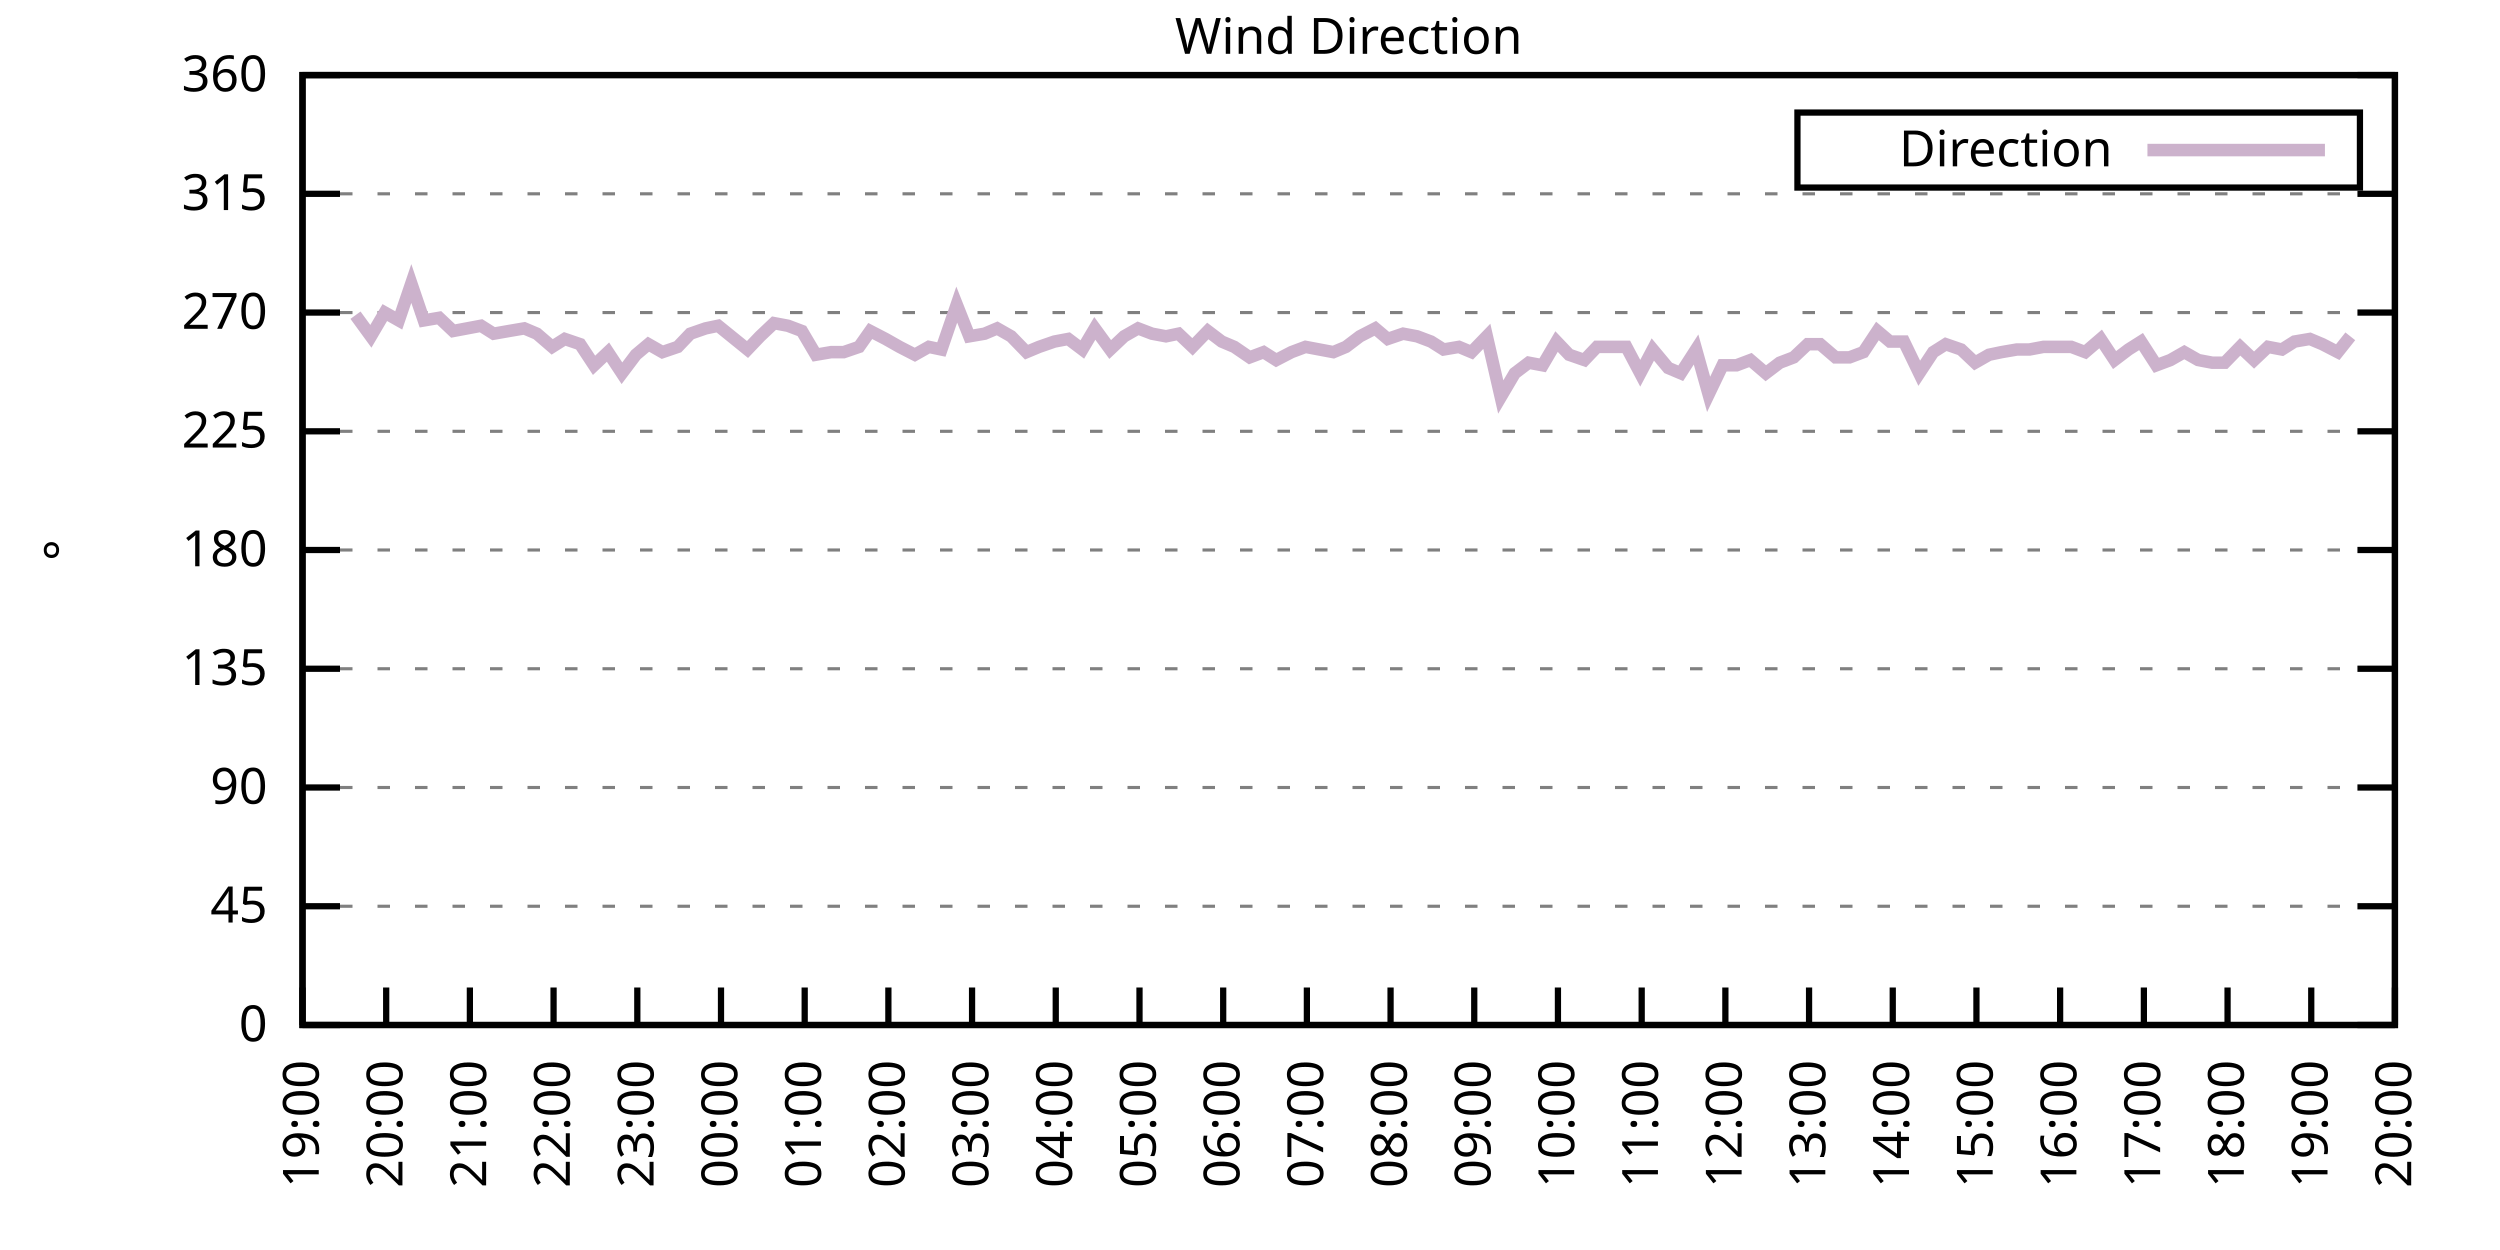
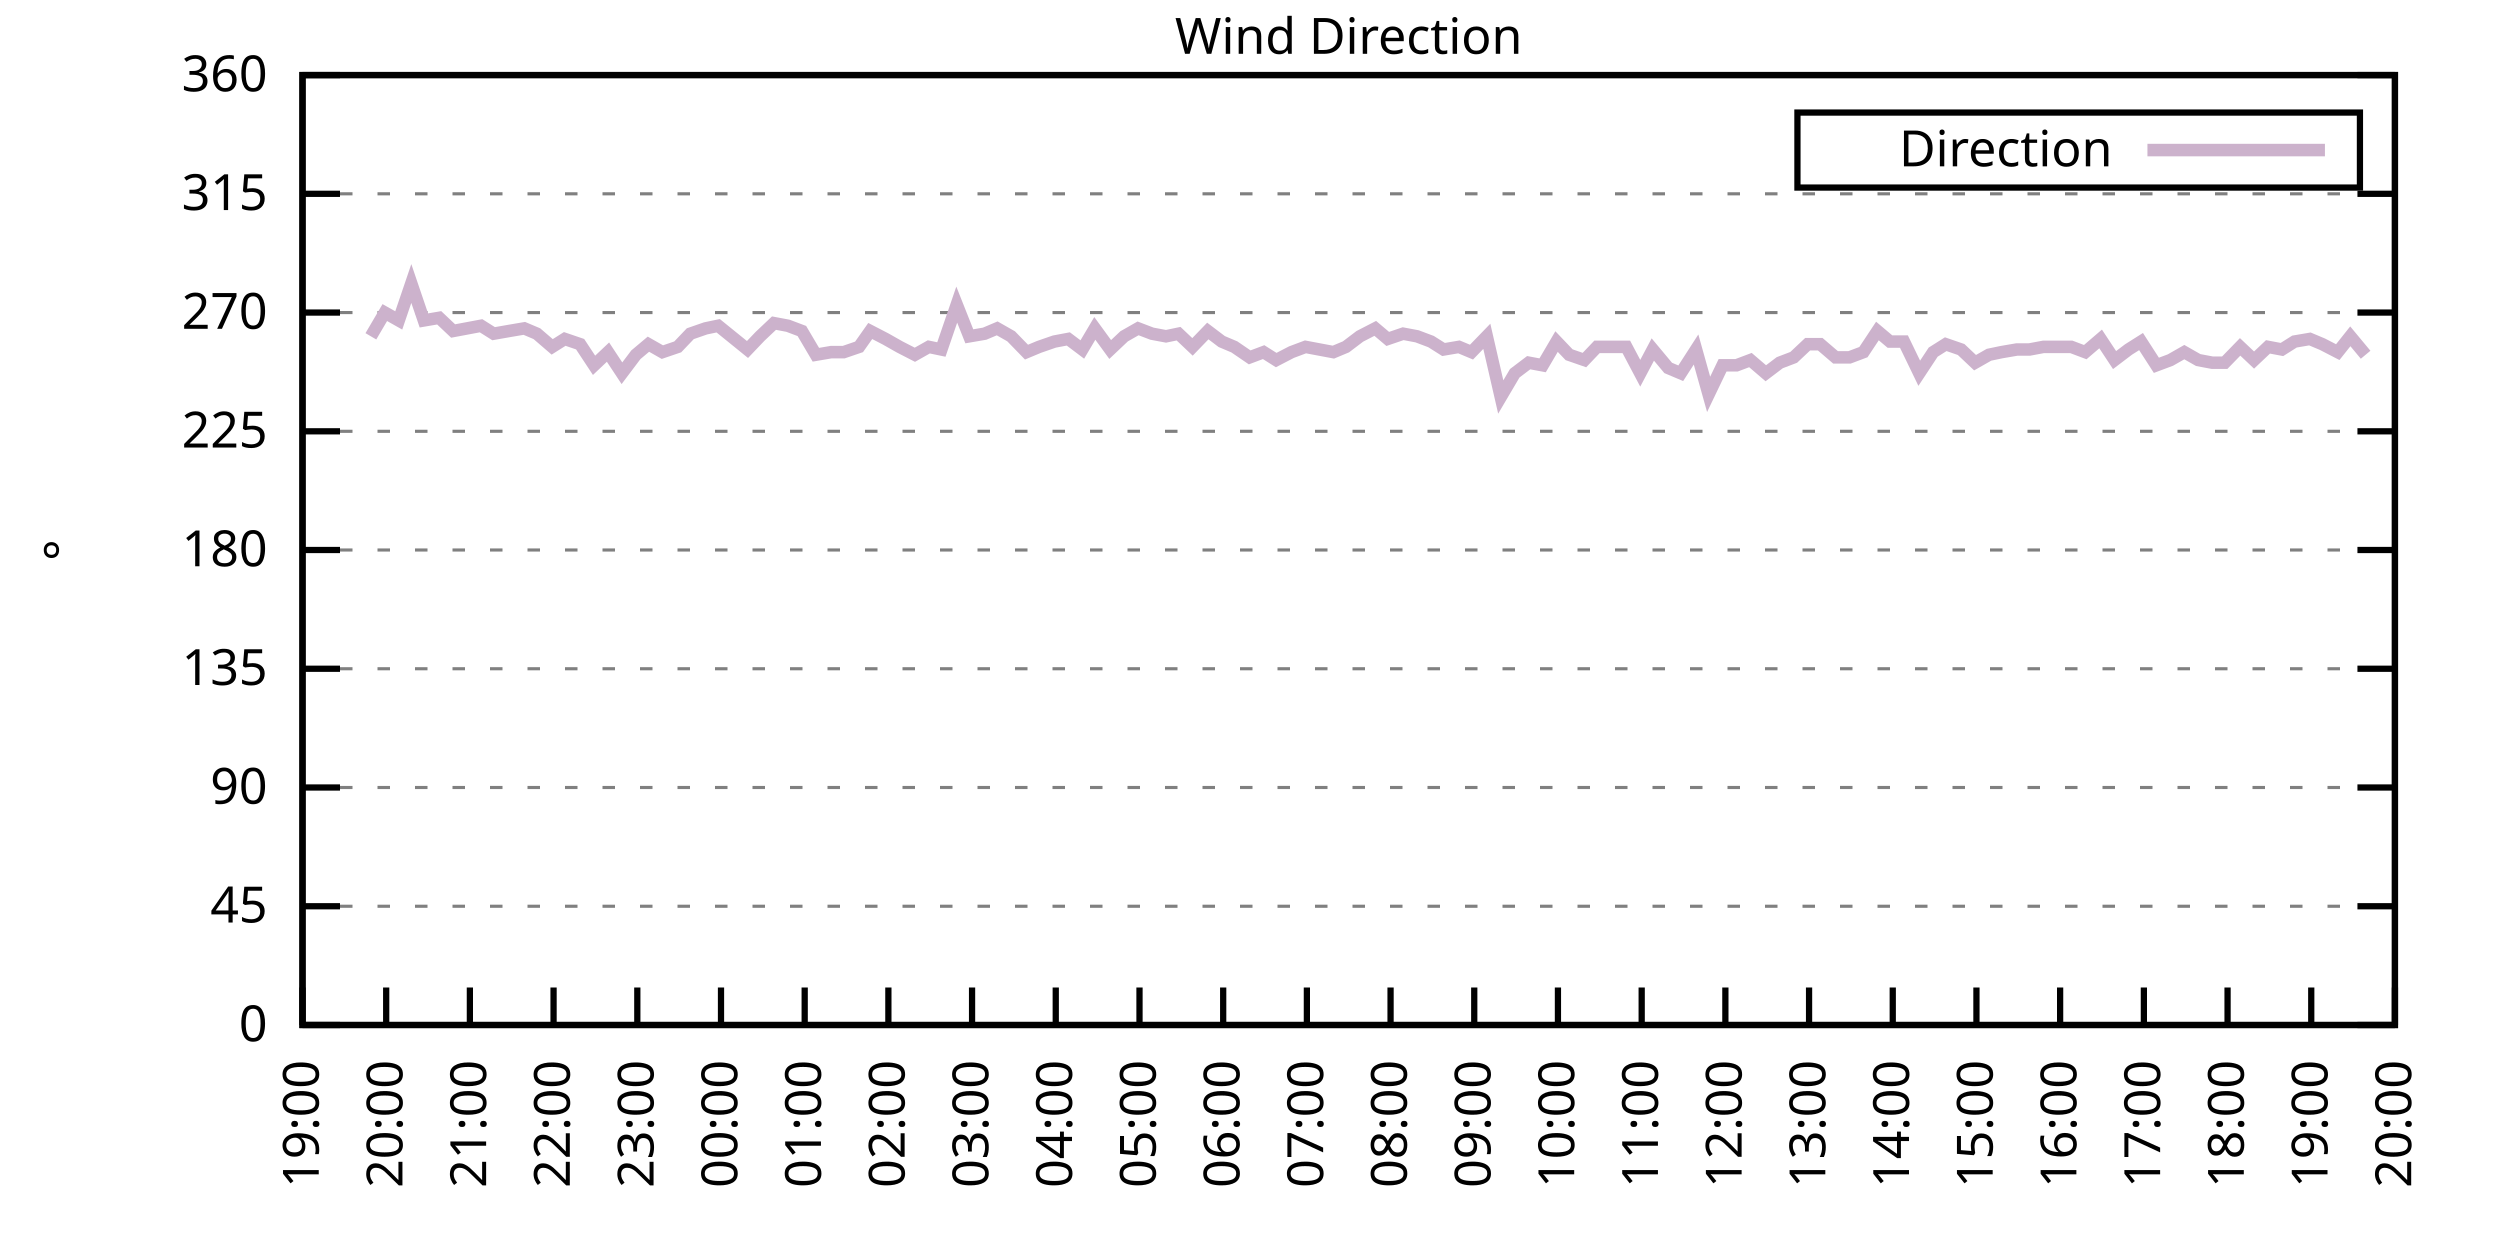
<svg xmlns="http://www.w3.org/2000/svg" xmlns:xlink="http://www.w3.org/1999/xlink" width="400" height="200" viewBox="0 0 400 200">
  <g id="gnuplot_canvas">
    <rect x="0" y="0" width="400" height="200" fill="none" />
    <defs>
      <circle id="gpDot" r="0.5" stroke-width="0.5" stroke="currentColor" />
      <path id="gpPt0" stroke-width="0.333" stroke="currentColor" d="M-1,0 h2 M0,-1 v2" />
      <path id="gpPt1" stroke-width="0.333" stroke="currentColor" d="M-1,-1 L1,1 M1,-1 L-1,1" />
      <path id="gpPt2" stroke-width="0.333" stroke="currentColor" d="M-1,0 L1,0 M0,-1 L0,1 M-1,-1 L1,1 M-1,1 L1,-1" />
      <rect id="gpPt3" stroke-width="0.333" stroke="currentColor" x="-1" y="-1" width="2" height="2" />
      <rect id="gpPt4" stroke-width="0.333" stroke="currentColor" fill="currentColor" x="-1" y="-1" width="2" height="2" />
      <circle id="gpPt5" stroke-width="0.333" stroke="currentColor" cx="0" cy="0" r="1" />
      <use xlink:href="#gpPt5" id="gpPt6" fill="currentColor" stroke="none" />
      <path id="gpPt7" stroke-width="0.333" stroke="currentColor" d="M0,-1.33 L-1.33,0.67 L1.33,0.67 z" />
      <use xlink:href="#gpPt7" id="gpPt8" fill="currentColor" stroke="none" />
      <use xlink:href="#gpPt7" id="gpPt9" stroke="currentColor" transform="rotate(180)" />
      <use xlink:href="#gpPt9" id="gpPt10" fill="currentColor" stroke="none" />
      <use xlink:href="#gpPt3" id="gpPt11" stroke="currentColor" transform="rotate(45)" />
      <use xlink:href="#gpPt11" id="gpPt12" fill="currentColor" stroke="none" />
      <path id="gpPt13" stroke-width="0.333" stroke="currentColor" d="M0,1.330 L1.265,0.411 L0.782,-1.067 L-0.782,-1.076 L-1.265,0.411 z" />
      <use xlink:href="#gpPt13" id="gpPt14" fill="currentColor" stroke="none" />
      <filter id="textbox" filterUnits="objectBoundingBox" x="0" y="0" height="1" width="1">
        <feFlood flood-color="white" flood-opacity="1" result="bgnd" />
        <feComposite in="SourceGraphic" in2="bgnd" operator="atop" />
      </filter>
      <filter id="greybox" filterUnits="objectBoundingBox" x="0" y="0" height="1" width="1">
        <feFlood flood-color="lightgrey" flood-opacity="1" result="grey" />
        <feComposite in="SourceGraphic" in2="grey" operator="atop" />
      </filter>
    </defs>
    <g fill="none" color="white" stroke="currentColor" stroke-width="1.00" stroke-linecap="butt" stroke-linejoin="miter">
</g>
    <g fill="none" color="black" stroke="currentColor" stroke-width="1.00" stroke-linecap="butt" stroke-linejoin="miter">
      <g stroke="none" shape-rendering="crispEdges">
        <polygon fill="rgb(255, 255, 255)" points="48.40,164.00 383.18,164.00 383.18,12.02 48.40,12.02 " />
      </g>
    </g>
    <g fill="none" color="black" stroke="currentColor" stroke-width="1.00" stroke-linecap="butt" stroke-linejoin="miter">
</g>
    <g fill="none" color="black" stroke="black" stroke-width="0.50" stroke-linecap="butt" stroke-linejoin="miter">
</g>
    <g fill="none" color="gray" stroke="currentColor" stroke-width="0.50" stroke-linecap="butt" stroke-linejoin="miter">
      <path stroke="gray" stroke-dasharray="2,4" class="gridline" d="M48.40,164.00 L383.19,164.00  " />
    </g>
    <g fill="none" color="gray" stroke="gray" stroke-width="1.00" stroke-linecap="butt" stroke-linejoin="miter">
</g>
    <g fill="none" color="black" stroke="currentColor" stroke-width="1.00" stroke-linecap="butt" stroke-linejoin="miter">
      <path stroke="black" d="M48.40,164.00 L54.40,164.00 M383.19,164.00 L377.19,164.00  " />
      <g transform="translate(42.80,166.60)" stroke="none" fill="black" font-family="Sans" font-size="8.00" text-anchor="end">
        <text>
          <tspan font-family="Sans"> 0</tspan>
        </text>
      </g>
    </g>
    <g fill="none" color="black" stroke="currentColor" stroke-width="1.00" stroke-linecap="butt" stroke-linejoin="miter">
</g>
    <g fill="none" color="black" stroke="black" stroke-width="0.50" stroke-linecap="butt" stroke-linejoin="miter">
</g>
    <g fill="none" color="gray" stroke="currentColor" stroke-width="0.50" stroke-linecap="butt" stroke-linejoin="miter">
      <path stroke="gray" stroke-dasharray="2,4" class="gridline" d="M48.40,145.00 L383.19,145.00  " />
    </g>
    <g fill="none" color="gray" stroke="gray" stroke-width="1.00" stroke-linecap="butt" stroke-linejoin="miter">
</g>
    <g fill="none" color="black" stroke="currentColor" stroke-width="1.00" stroke-linecap="butt" stroke-linejoin="miter">
      <path stroke="black" d="M48.40,145.00 L54.40,145.00 M383.19,145.00 L377.19,145.00  " />
      <g transform="translate(42.80,147.60)" stroke="none" fill="black" font-family="Sans" font-size="8.00" text-anchor="end">
        <text>
          <tspan font-family="Sans"> 45</tspan>
        </text>
      </g>
    </g>
    <g fill="none" color="black" stroke="currentColor" stroke-width="1.00" stroke-linecap="butt" stroke-linejoin="miter">
</g>
    <g fill="none" color="black" stroke="black" stroke-width="0.50" stroke-linecap="butt" stroke-linejoin="miter">
</g>
    <g fill="none" color="gray" stroke="currentColor" stroke-width="0.50" stroke-linecap="butt" stroke-linejoin="miter">
      <path stroke="gray" stroke-dasharray="2,4" class="gridline" d="M48.40,126.00 L383.19,126.00  " />
    </g>
    <g fill="none" color="gray" stroke="gray" stroke-width="1.00" stroke-linecap="butt" stroke-linejoin="miter">
</g>
    <g fill="none" color="black" stroke="currentColor" stroke-width="1.00" stroke-linecap="butt" stroke-linejoin="miter">
      <path stroke="black" d="M48.40,126.00 L54.40,126.00 M383.19,126.00 L377.19,126.00  " />
      <g transform="translate(42.80,128.60)" stroke="none" fill="black" font-family="Sans" font-size="8.00" text-anchor="end">
        <text>
          <tspan font-family="Sans"> 90</tspan>
        </text>
      </g>
    </g>
    <g fill="none" color="black" stroke="currentColor" stroke-width="1.00" stroke-linecap="butt" stroke-linejoin="miter">
</g>
    <g fill="none" color="black" stroke="black" stroke-width="0.50" stroke-linecap="butt" stroke-linejoin="miter">
</g>
    <g fill="none" color="gray" stroke="currentColor" stroke-width="0.50" stroke-linecap="butt" stroke-linejoin="miter">
      <path stroke="gray" stroke-dasharray="2,4" class="gridline" d="M48.40,107.00 L383.19,107.00  " />
    </g>
    <g fill="none" color="gray" stroke="gray" stroke-width="1.00" stroke-linecap="butt" stroke-linejoin="miter">
</g>
    <g fill="none" color="black" stroke="currentColor" stroke-width="1.00" stroke-linecap="butt" stroke-linejoin="miter">
      <path stroke="black" d="M48.40,107.00 L54.40,107.00 M383.19,107.00 L377.19,107.00  " />
      <g transform="translate(42.80,109.60)" stroke="none" fill="black" font-family="Sans" font-size="8.00" text-anchor="end">
        <text>
          <tspan font-family="Sans"> 135</tspan>
        </text>
      </g>
    </g>
    <g fill="none" color="black" stroke="currentColor" stroke-width="1.00" stroke-linecap="butt" stroke-linejoin="miter">
</g>
    <g fill="none" color="black" stroke="black" stroke-width="0.50" stroke-linecap="butt" stroke-linejoin="miter">
</g>
    <g fill="none" color="gray" stroke="currentColor" stroke-width="0.50" stroke-linecap="butt" stroke-linejoin="miter">
      <path stroke="gray" stroke-dasharray="2,4" class="gridline" d="M48.40,88.00 L383.19,88.00  " />
    </g>
    <g fill="none" color="gray" stroke="gray" stroke-width="1.00" stroke-linecap="butt" stroke-linejoin="miter">
</g>
    <g fill="none" color="black" stroke="currentColor" stroke-width="1.00" stroke-linecap="butt" stroke-linejoin="miter">
      <path stroke="black" d="M48.40,88.00 L54.40,88.00 M383.19,88.00 L377.19,88.00  " />
      <g transform="translate(42.80,90.60)" stroke="none" fill="black" font-family="Sans" font-size="8.00" text-anchor="end">
        <text>
          <tspan font-family="Sans"> 180</tspan>
        </text>
      </g>
    </g>
    <g fill="none" color="black" stroke="currentColor" stroke-width="1.00" stroke-linecap="butt" stroke-linejoin="miter">
</g>
    <g fill="none" color="black" stroke="black" stroke-width="0.50" stroke-linecap="butt" stroke-linejoin="miter">
</g>
    <g fill="none" color="gray" stroke="currentColor" stroke-width="0.50" stroke-linecap="butt" stroke-linejoin="miter">
      <path stroke="gray" stroke-dasharray="2,4" class="gridline" d="M48.40,69.01 L383.19,69.01  " />
    </g>
    <g fill="none" color="gray" stroke="gray" stroke-width="1.00" stroke-linecap="butt" stroke-linejoin="miter">
</g>
    <g fill="none" color="black" stroke="currentColor" stroke-width="1.00" stroke-linecap="butt" stroke-linejoin="miter">
      <path stroke="black" d="M48.40,69.01 L54.40,69.01 M383.19,69.01 L377.19,69.01  " />
      <g transform="translate(42.80,71.61)" stroke="none" fill="black" font-family="Sans" font-size="8.00" text-anchor="end">
        <text>
          <tspan font-family="Sans"> 225</tspan>
        </text>
      </g>
    </g>
    <g fill="none" color="black" stroke="currentColor" stroke-width="1.00" stroke-linecap="butt" stroke-linejoin="miter">
</g>
    <g fill="none" color="black" stroke="black" stroke-width="0.50" stroke-linecap="butt" stroke-linejoin="miter">
</g>
    <g fill="none" color="gray" stroke="currentColor" stroke-width="0.50" stroke-linecap="butt" stroke-linejoin="miter">
      <path stroke="gray" stroke-dasharray="2,4" class="gridline" d="M48.40,50.01 L383.19,50.01  " />
    </g>
    <g fill="none" color="gray" stroke="gray" stroke-width="1.00" stroke-linecap="butt" stroke-linejoin="miter">
</g>
    <g fill="none" color="black" stroke="currentColor" stroke-width="1.00" stroke-linecap="butt" stroke-linejoin="miter">
      <path stroke="black" d="M48.40,50.01 L54.40,50.01 M383.19,50.01 L377.19,50.01  " />
      <g transform="translate(42.80,52.61)" stroke="none" fill="black" font-family="Sans" font-size="8.00" text-anchor="end">
        <text>
          <tspan font-family="Sans"> 270</tspan>
        </text>
      </g>
    </g>
    <g fill="none" color="black" stroke="currentColor" stroke-width="1.00" stroke-linecap="butt" stroke-linejoin="miter">
</g>
    <g fill="none" color="black" stroke="black" stroke-width="0.50" stroke-linecap="butt" stroke-linejoin="miter">
</g>
    <g fill="none" color="gray" stroke="currentColor" stroke-width="0.50" stroke-linecap="butt" stroke-linejoin="miter">
      <path stroke="gray" stroke-dasharray="2,4" class="gridline" d="M48.40,31.01 L383.19,31.01  " />
    </g>
    <g fill="none" color="gray" stroke="gray" stroke-width="1.00" stroke-linecap="butt" stroke-linejoin="miter">
</g>
    <g fill="none" color="black" stroke="currentColor" stroke-width="1.00" stroke-linecap="butt" stroke-linejoin="miter">
      <path stroke="black" d="M48.40,31.01 L54.40,31.01 M383.19,31.01 L377.19,31.01  " />
      <g transform="translate(42.80,33.61)" stroke="none" fill="black" font-family="Sans" font-size="8.00" text-anchor="end">
        <text>
          <tspan font-family="Sans"> 315</tspan>
        </text>
      </g>
    </g>
    <g fill="none" color="black" stroke="currentColor" stroke-width="1.00" stroke-linecap="butt" stroke-linejoin="miter">
</g>
    <g fill="none" color="black" stroke="black" stroke-width="0.50" stroke-linecap="butt" stroke-linejoin="miter">
</g>
    <g fill="none" color="gray" stroke="currentColor" stroke-width="0.50" stroke-linecap="butt" stroke-linejoin="miter">
      <path stroke="gray" stroke-dasharray="2,4" class="gridline" d="M48.40,12.01 L383.19,12.01  " />
    </g>
    <g fill="none" color="gray" stroke="gray" stroke-width="1.00" stroke-linecap="butt" stroke-linejoin="miter">
</g>
    <g fill="none" color="black" stroke="currentColor" stroke-width="1.00" stroke-linecap="butt" stroke-linejoin="miter">
      <path stroke="black" d="M48.40,12.01 L54.40,12.01 M383.19,12.01 L377.19,12.01  " />
      <g transform="translate(42.80,14.61)" stroke="none" fill="black" font-family="Sans" font-size="8.00" text-anchor="end">
        <text>
          <tspan font-family="Sans"> 360</tspan>
        </text>
      </g>
    </g>
    <g fill="none" color="black" stroke="currentColor" stroke-width="1.00" stroke-linecap="butt" stroke-linejoin="miter">
      <path stroke="black" d="M48.40,164.00 L48.40,158.00  " />
      <g transform="translate(51.00,169.60) rotate(270.00)" stroke="none" fill="black" font-family="Sans" font-size="8.00" text-anchor="end">
        <text>
          <tspan font-family="Sans">19:00</tspan>
        </text>
      </g>
    </g>
    <g fill="none" color="black" stroke="currentColor" stroke-width="1.00" stroke-linecap="butt" stroke-linejoin="miter">
      <path stroke="black" d="M61.79,164.00 L61.79,158.00  " />
      <g transform="translate(64.39,169.60) rotate(270.00)" stroke="none" fill="black" font-family="Sans" font-size="8.00" text-anchor="end">
        <text>
          <tspan font-family="Sans">20:00</tspan>
        </text>
      </g>
    </g>
    <g fill="none" color="black" stroke="currentColor" stroke-width="1.00" stroke-linecap="butt" stroke-linejoin="miter">
      <path stroke="black" d="M75.18,164.00 L75.18,158.00  " />
      <g transform="translate(77.78,169.60) rotate(270.00)" stroke="none" fill="black" font-family="Sans" font-size="8.00" text-anchor="end">
        <text>
          <tspan font-family="Sans">21:00</tspan>
        </text>
      </g>
    </g>
    <g fill="none" color="black" stroke="currentColor" stroke-width="1.00" stroke-linecap="butt" stroke-linejoin="miter">
      <path stroke="black" d="M88.57,164.00 L88.57,158.00  " />
      <g transform="translate(91.17,169.60) rotate(270.00)" stroke="none" fill="black" font-family="Sans" font-size="8.00" text-anchor="end">
        <text>
          <tspan font-family="Sans">22:00</tspan>
        </text>
      </g>
    </g>
    <g fill="none" color="black" stroke="currentColor" stroke-width="1.00" stroke-linecap="butt" stroke-linejoin="miter">
      <path stroke="black" d="M101.97,164.00 L101.97,158.00  " />
      <g transform="translate(104.57,169.60) rotate(270.00)" stroke="none" fill="black" font-family="Sans" font-size="8.00" text-anchor="end">
        <text>
          <tspan font-family="Sans">23:00</tspan>
        </text>
      </g>
    </g>
    <g fill="none" color="black" stroke="currentColor" stroke-width="1.00" stroke-linecap="butt" stroke-linejoin="miter">
      <path stroke="black" d="M115.36,164.00 L115.36,158.00  " />
      <g transform="translate(117.96,169.60) rotate(270.00)" stroke="none" fill="black" font-family="Sans" font-size="8.00" text-anchor="end">
        <text>
          <tspan font-family="Sans">00:00</tspan>
        </text>
      </g>
    </g>
    <g fill="none" color="black" stroke="currentColor" stroke-width="1.00" stroke-linecap="butt" stroke-linejoin="miter">
      <path stroke="black" d="M128.75,164.00 L128.75,158.00  " />
      <g transform="translate(131.35,169.60) rotate(270.00)" stroke="none" fill="black" font-family="Sans" font-size="8.00" text-anchor="end">
        <text>
          <tspan font-family="Sans">01:00</tspan>
        </text>
      </g>
    </g>
    <g fill="none" color="black" stroke="currentColor" stroke-width="1.00" stroke-linecap="butt" stroke-linejoin="miter">
      <path stroke="black" d="M142.14,164.00 L142.14,158.00  " />
      <g transform="translate(144.74,169.60) rotate(270.00)" stroke="none" fill="black" font-family="Sans" font-size="8.00" text-anchor="end">
        <text>
          <tspan font-family="Sans">02:00</tspan>
        </text>
      </g>
    </g>
    <g fill="none" color="black" stroke="currentColor" stroke-width="1.00" stroke-linecap="butt" stroke-linejoin="miter">
      <path stroke="black" d="M155.53,164.00 L155.53,158.00  " />
      <g transform="translate(158.13,169.60) rotate(270.00)" stroke="none" fill="black" font-family="Sans" font-size="8.00" text-anchor="end">
        <text>
          <tspan font-family="Sans">03:00</tspan>
        </text>
      </g>
    </g>
    <g fill="none" color="black" stroke="currentColor" stroke-width="1.00" stroke-linecap="butt" stroke-linejoin="miter">
      <path stroke="black" d="M168.92,164.00 L168.92,158.00  " />
      <g transform="translate(171.52,169.60) rotate(270.00)" stroke="none" fill="black" font-family="Sans" font-size="8.00" text-anchor="end">
        <text>
          <tspan font-family="Sans">04:00</tspan>
        </text>
      </g>
    </g>
    <g fill="none" color="black" stroke="currentColor" stroke-width="1.00" stroke-linecap="butt" stroke-linejoin="miter">
      <path stroke="black" d="M182.32,164.00 L182.32,158.00  " />
      <g transform="translate(184.92,169.60) rotate(270.00)" stroke="none" fill="black" font-family="Sans" font-size="8.00" text-anchor="end">
        <text>
          <tspan font-family="Sans">05:00</tspan>
        </text>
      </g>
    </g>
    <g fill="none" color="black" stroke="currentColor" stroke-width="1.00" stroke-linecap="butt" stroke-linejoin="miter">
      <path stroke="black" d="M195.71,164.00 L195.71,158.00  " />
      <g transform="translate(198.31,169.60) rotate(270.00)" stroke="none" fill="black" font-family="Sans" font-size="8.00" text-anchor="end">
        <text>
          <tspan font-family="Sans">06:00</tspan>
        </text>
      </g>
    </g>
    <g fill="none" color="black" stroke="currentColor" stroke-width="1.00" stroke-linecap="butt" stroke-linejoin="miter">
      <path stroke="black" d="M209.10,164.00 L209.10,158.00  " />
      <g transform="translate(211.70,169.60) rotate(270.00)" stroke="none" fill="black" font-family="Sans" font-size="8.00" text-anchor="end">
        <text>
          <tspan font-family="Sans">07:00</tspan>
        </text>
      </g>
    </g>
    <g fill="none" color="black" stroke="currentColor" stroke-width="1.00" stroke-linecap="butt" stroke-linejoin="miter">
      <path stroke="black" d="M222.49,164.00 L222.49,158.00  " />
      <g transform="translate(225.09,169.60) rotate(270.00)" stroke="none" fill="black" font-family="Sans" font-size="8.00" text-anchor="end">
        <text>
          <tspan font-family="Sans">08:00</tspan>
        </text>
      </g>
    </g>
    <g fill="none" color="black" stroke="currentColor" stroke-width="1.00" stroke-linecap="butt" stroke-linejoin="miter">
      <path stroke="black" d="M235.88,164.00 L235.88,158.00  " />
      <g transform="translate(238.48,169.60) rotate(270.00)" stroke="none" fill="black" font-family="Sans" font-size="8.00" text-anchor="end">
        <text>
          <tspan font-family="Sans">09:00</tspan>
        </text>
      </g>
    </g>
    <g fill="none" color="black" stroke="currentColor" stroke-width="1.00" stroke-linecap="butt" stroke-linejoin="miter">
      <path stroke="black" d="M249.27,164.00 L249.27,158.00  " />
      <g transform="translate(251.87,169.60) rotate(270.00)" stroke="none" fill="black" font-family="Sans" font-size="8.00" text-anchor="end">
        <text>
          <tspan font-family="Sans">10:00</tspan>
        </text>
      </g>
    </g>
    <g fill="none" color="black" stroke="currentColor" stroke-width="1.00" stroke-linecap="butt" stroke-linejoin="miter">
      <path stroke="black" d="M262.67,164.00 L262.67,158.00  " />
      <g transform="translate(265.27,169.60) rotate(270.00)" stroke="none" fill="black" font-family="Sans" font-size="8.00" text-anchor="end">
        <text>
          <tspan font-family="Sans">11:00</tspan>
        </text>
      </g>
    </g>
    <g fill="none" color="black" stroke="currentColor" stroke-width="1.00" stroke-linecap="butt" stroke-linejoin="miter">
      <path stroke="black" d="M276.06,164.00 L276.06,158.00  " />
      <g transform="translate(278.66,169.60) rotate(270.00)" stroke="none" fill="black" font-family="Sans" font-size="8.00" text-anchor="end">
        <text>
          <tspan font-family="Sans">12:00</tspan>
        </text>
      </g>
    </g>
    <g fill="none" color="black" stroke="currentColor" stroke-width="1.00" stroke-linecap="butt" stroke-linejoin="miter">
      <path stroke="black" d="M289.45,164.00 L289.45,158.00  " />
      <g transform="translate(292.05,169.60) rotate(270.00)" stroke="none" fill="black" font-family="Sans" font-size="8.00" text-anchor="end">
        <text>
          <tspan font-family="Sans">13:00</tspan>
        </text>
      </g>
    </g>
    <g fill="none" color="black" stroke="currentColor" stroke-width="1.00" stroke-linecap="butt" stroke-linejoin="miter">
      <path stroke="black" d="M302.84,164.00 L302.84,158.00  " />
      <g transform="translate(305.44,169.60) rotate(270.00)" stroke="none" fill="black" font-family="Sans" font-size="8.00" text-anchor="end">
        <text>
          <tspan font-family="Sans">14:00</tspan>
        </text>
      </g>
    </g>
    <g fill="none" color="black" stroke="currentColor" stroke-width="1.00" stroke-linecap="butt" stroke-linejoin="miter">
      <path stroke="black" d="M316.23,164.00 L316.23,158.00  " />
      <g transform="translate(318.83,169.60) rotate(270.00)" stroke="none" fill="black" font-family="Sans" font-size="8.00" text-anchor="end">
        <text>
          <tspan font-family="Sans">15:00</tspan>
        </text>
      </g>
    </g>
    <g fill="none" color="black" stroke="currentColor" stroke-width="1.00" stroke-linecap="butt" stroke-linejoin="miter">
      <path stroke="black" d="M329.62,164.00 L329.62,158.00  " />
      <g transform="translate(332.22,169.60) rotate(270.00)" stroke="none" fill="black" font-family="Sans" font-size="8.00" text-anchor="end">
        <text>
          <tspan font-family="Sans">16:00</tspan>
        </text>
      </g>
    </g>
    <g fill="none" color="black" stroke="currentColor" stroke-width="1.00" stroke-linecap="butt" stroke-linejoin="miter">
      <path stroke="black" d="M343.02,164.00 L343.02,158.00  " />
      <g transform="translate(345.62,169.60) rotate(270.00)" stroke="none" fill="black" font-family="Sans" font-size="8.00" text-anchor="end">
        <text>
          <tspan font-family="Sans">17:00</tspan>
        </text>
      </g>
    </g>
    <g fill="none" color="black" stroke="currentColor" stroke-width="1.00" stroke-linecap="butt" stroke-linejoin="miter">
      <path stroke="black" d="M356.41,164.00 L356.41,158.00  " />
      <g transform="translate(359.01,169.60) rotate(270.00)" stroke="none" fill="black" font-family="Sans" font-size="8.00" text-anchor="end">
        <text>
          <tspan font-family="Sans">18:00</tspan>
        </text>
      </g>
    </g>
    <g fill="none" color="black" stroke="currentColor" stroke-width="1.00" stroke-linecap="butt" stroke-linejoin="miter">
      <path stroke="black" d="M369.80,164.00 L369.80,158.00  " />
      <g transform="translate(372.40,169.60) rotate(270.00)" stroke="none" fill="black" font-family="Sans" font-size="8.00" text-anchor="end">
        <text>
          <tspan font-family="Sans">19:00</tspan>
        </text>
      </g>
    </g>
    <g fill="none" color="black" stroke="currentColor" stroke-width="1.00" stroke-linecap="butt" stroke-linejoin="miter">
      <path stroke="black" d="M383.19,164.00 L383.19,158.00  " />
      <g transform="translate(385.79,169.60) rotate(270.00)" stroke="none" fill="black" font-family="Sans" font-size="8.00" text-anchor="end">
        <text>
          <tspan font-family="Sans">20:00</tspan>
        </text>
      </g>
    </g>
    <g fill="none" color="black" stroke="currentColor" stroke-width="1.00" stroke-linecap="butt" stroke-linejoin="miter">
</g>
    <g fill="none" color="black" stroke="currentColor" stroke-width="1.00" stroke-linecap="butt" stroke-linejoin="miter">
      <path stroke="black" d="M48.40,12.01 L48.40,164.00 L383.19,164.00 L383.19,12.01 L48.40,12.01 Z  " />
    </g>
    <g fill="none" color="black" stroke="currentColor" stroke-width="1.00" stroke-linecap="butt" stroke-linejoin="miter">
</g>
    <g fill="none" color="black" stroke="currentColor" stroke-width="1.00" stroke-linecap="butt" stroke-linejoin="miter">
      <path stroke="black" d="M287.59,30.01 L287.59,18.01 L377.59,18.01 L377.59,30.01 L287.59,30.01 Z  " />
    </g>
    <g id="Wind_direction_plot_1">
      <g fill="none" color="white" stroke="black" stroke-width="2.00" stroke-linecap="butt" stroke-linejoin="miter">
</g>
      <g fill="none" color="black" stroke="currentColor" stroke-width="2.00" stroke-linecap="butt" stroke-linejoin="miter">
        <g transform="translate(337.99,26.61)" stroke="none" fill="black" font-family="Sans" font-size="8.00" text-anchor="end">
          <text>
            <tspan font-family="Sans">Direction</tspan>
          </text>
        </g>
      </g>
      <g fill="none" color="black" stroke="currentColor" stroke-width="2.00" stroke-linecap="butt" stroke-linejoin="miter">
-         <path stroke="rgb(204, 178, 204)" d="M343.59,24.01 L371.99,24.01 M56.88,50.43 L59.34,53.81 L61.57,50.01 L63.80,51.27 L65.81,45.36 L67.82,51.27   L70.27,50.85 L72.50,52.96 L74.74,52.54 L76.97,52.12 L78.98,53.39 L81.43,52.96 L83.89,52.54 L85.90,53.39   L88.35,55.50 L90.36,54.23 L92.82,55.07 L95.05,58.45 L97.28,56.34 L99.51,59.72 L101.74,56.76 L103.75,55.07   L105.98,56.34 L108.44,55.50 L110.45,53.39 L112.90,52.54 L114.91,52.12 L119.60,55.92 L121.61,53.81 L123.84,51.70   L126.07,52.12 L128.30,52.96 L130.54,56.76 L132.99,56.34 L135.00,56.34 L137.45,55.50 L139.24,52.96 L141.69,54.23   L143.93,55.50 L146.38,56.76 L148.61,55.50 L150.62,55.92 L153.08,48.74 L155.09,53.81 L157.54,53.39 L159.55,52.54   L161.78,53.81 L164.24,56.34 L166.25,55.50 L168.70,54.65 L170.93,54.23 L173.17,55.92 L175.17,52.54 L177.63,55.92   L179.86,53.81 L182.09,52.54 L184.32,53.39 L186.56,53.81 L188.57,53.39 L190.80,55.50 L193.25,52.96 L195.48,54.65   L197.49,55.50 L199.95,57.18 L202.18,56.34 L204.19,57.61 L206.64,56.34 L208.88,55.50 L211.11,55.92 L213.34,56.34   L215.35,55.50 L217.58,53.81 L220.04,52.54 L222.04,54.23 L224.50,53.39 L226.73,53.81 L228.96,54.65 L230.97,55.92   L233.43,55.50 L235.44,56.34 L237.89,53.81 L240.12,63.52 L242.36,59.72 L244.59,58.03 L246.82,58.45 L249.05,54.65   L251.06,56.76 L253.51,57.61 L255.52,55.50 L257.76,55.50 L260.21,55.50 L262.44,59.72 L264.45,55.92 L266.91,58.87   L268.92,59.72 L271.37,55.92 L273.38,63.10 L275.61,58.45 L277.84,58.45 L280.07,57.61 L282.53,59.72 L284.76,58.03   L286.99,57.18 L289.23,55.07 L291.23,55.07 L293.69,57.18 L295.92,57.18 L298.15,56.34 L300.39,52.96 L302.39,54.65   L304.63,54.65 L307.08,59.72 L309.31,56.34 L311.32,55.07 L313.78,55.92 L316.01,58.03 L318.24,56.76 L320.25,56.34   L322.70,55.92 L324.71,55.92 L326.95,55.50 L329.18,55.50 L331.41,55.50 L333.64,56.34 L336.10,54.23 L338.33,57.61   L340.56,55.92 L342.57,54.65 L345.02,58.45 L347.26,57.61 L349.49,56.34 L351.72,57.61 L353.95,58.03 L355.96,58.03   L358.42,55.50 L360.65,57.61 L362.88,55.50 L365.11,55.92 L367.12,54.65 L369.58,54.23 L371.58,55.07 L374.04,56.34   L376.05,53.81  " />
+         <path stroke="rgb(204, 178, 204)" d="M343.59,24.01 L371.99,24.01 M59.34,53.81 L61.57,50.01 L63.80,51.27 L65.81,45.36 L67.82,51.27 L70.27,50.85   L72.50,52.96 L74.74,52.54 L76.97,52.12 L78.98,53.39 L81.43,52.96 L83.89,52.54 L85.90,53.39 L88.35,55.50   L90.36,54.23 L92.82,55.07 L95.05,58.45 L97.28,56.34 L99.51,59.72 L101.74,56.76 L103.75,55.07 L105.98,56.34   L108.44,55.50 L110.45,53.39 L112.90,52.54 L114.91,52.12 L119.60,55.92 L121.61,53.81 L123.84,51.70 L126.07,52.12   L128.30,52.96 L130.54,56.76 L132.99,56.34 L135.00,56.34 L137.45,55.50 L139.24,52.96 L141.69,54.23 L143.93,55.50   L146.38,56.76 L148.61,55.50 L150.62,55.92 L153.08,48.74 L155.09,53.81 L157.54,53.39 L159.55,52.54 L161.78,53.81   L164.24,56.34 L166.25,55.50 L168.70,54.65 L170.93,54.23 L173.17,55.92 L175.17,52.54 L177.63,55.92 L179.86,53.81   L182.09,52.54 L184.32,53.39 L186.56,53.81 L188.57,53.39 L190.80,55.50 L193.25,52.96 L195.48,54.65 L197.49,55.50   L199.95,57.18 L202.18,56.34 L204.19,57.61 L206.64,56.34 L208.88,55.50 L211.11,55.92 L213.34,56.34 L215.35,55.50   L217.58,53.81 L220.04,52.54 L222.04,54.23 L224.50,53.39 L226.73,53.81 L228.96,54.65 L230.97,55.92 L233.43,55.50   L235.44,56.34 L237.89,53.81 L240.12,63.52 L242.36,59.72 L244.59,58.03 L246.82,58.45 L249.05,54.65 L251.06,56.76   L253.51,57.61 L255.52,55.50 L257.76,55.50 L260.21,55.50 L262.44,59.72 L264.45,55.92 L266.91,58.87 L268.92,59.72   L271.37,55.92 L273.38,63.10 L275.61,58.45 L277.84,58.45 L280.07,57.61 L282.53,59.72 L284.76,58.03 L286.99,57.18   L289.23,55.07 L291.23,55.07 L293.69,57.18 L295.92,57.18 L298.15,56.34 L300.39,52.96 L302.39,54.65 L304.63,54.65   L307.08,59.72 L309.31,56.34 L311.32,55.07 L313.78,55.92 L316.01,58.03 L318.24,56.76 L320.25,56.34 L322.70,55.92   L324.71,55.92 L326.95,55.50 L329.18,55.50 L331.41,55.50 L333.64,56.34 L336.10,54.23 L338.33,57.61 L340.56,55.92   L342.57,54.65 L345.02,58.45 L347.26,57.61 L349.49,56.34 L351.72,57.61 L353.95,58.03 L355.96,58.03 L358.42,55.50   L360.65,57.61 L362.88,55.50 L365.11,55.92 L367.12,54.65 L369.58,54.23 L371.58,55.07 L374.04,56.34 L376.05,53.81   L378.50,56.76  " />
      </g>
    </g>
    <g fill="none" color="black" stroke="currentColor" stroke-width="2.00" stroke-linecap="butt" stroke-linejoin="miter">
</g>
    <g fill="none" color="black" stroke="black" stroke-width="1.00" stroke-linecap="butt" stroke-linejoin="miter">
</g>
    <g fill="none" color="black" stroke="currentColor" stroke-width="1.00" stroke-linecap="butt" stroke-linejoin="miter">
      <path stroke="black" d="M48.40,12.01 L48.40,164.00 L383.19,164.00 L383.19,12.01 L48.40,12.01 Z  " />
      <g transform="translate(12.80,88.01) rotate(270.00)" stroke="none" fill="black" font-family="Sans" font-size="8.00" text-anchor="middle">
        <text>
          <tspan font-family="Sans">°</tspan>
        </text>
      </g>
    </g>
    <g fill="none" color="black" stroke="currentColor" stroke-width="1.00" stroke-linecap="butt" stroke-linejoin="miter">
</g>
    <g fill="none" color="black" stroke="currentColor" stroke-width="1.00" stroke-linecap="butt" stroke-linejoin="miter">
      <g transform="translate(215.79,8.61)" stroke="none" fill="black" font-family="Sans" font-size="8.00" text-anchor="middle">
        <text>
          <tspan font-family="Sans">Wind Direction</tspan>
        </text>
      </g>
    </g>
    <g fill="none" color="black" stroke="currentColor" stroke-width="1.00" stroke-linecap="butt" stroke-linejoin="miter">
</g>
  </g>
</svg>
